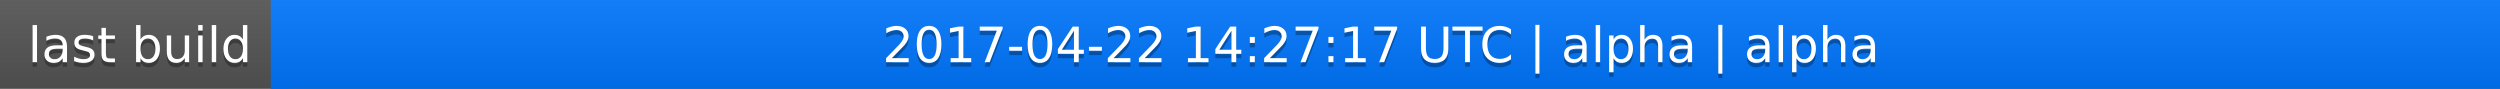
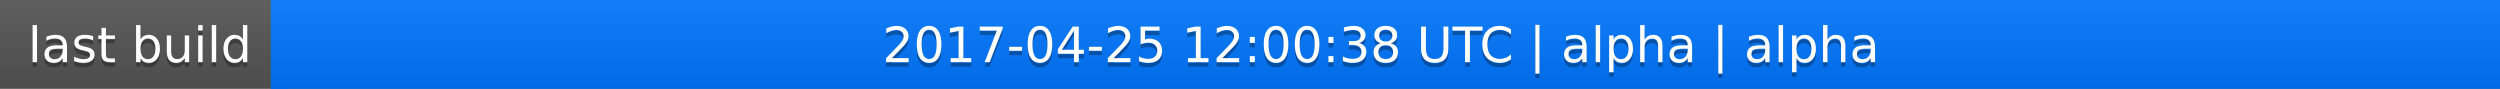
<svg xmlns="http://www.w3.org/2000/svg" width="563" height="20">
  <linearGradient id="a" x2="0" y2="100%">
    <stop offset="0" stop-color="#bbb" stop-opacity=".1" />
    <stop offset="1" stop-opacity=".1" />
  </linearGradient>
  <rect rx="0" width="563" height="20" fill="#555" />
  <rect rx="0" x="61" width="502" height="20" fill="#07f" />
  <path fill="#07f" d="M61 0h4v20h-4z" />
  <rect rx="0" width="563" height="20" fill="url(#a)" />
  <g fill="#fff" text-anchor="middle" font-family="DejaVu Sans,Verdana,Geneva,sans-serif" font-size="11">
    <text x="31.5" y="15" fill="#010101" fill-opacity=".3">last build</text>
    <text x="31.5" y="14">last build</text>
-     <text x="311" y="15" fill="#010101" fill-opacity=".3">2017-04-22 14:27:17 UTC | alpha | alpha</text>
-     <text x="311" y="14">2017-04-22 14:27:17 UTC | alpha | alpha</text>
+     <text x="311" y="15" fill="#010101" fill-opacity=".3">2017-04-25 12:00:38 UTC | alpha | alpha</text>
+     <text x="311" y="14">2017-04-25 12:00:38 UTC | alpha | alpha</text>
  </g>
</svg>
